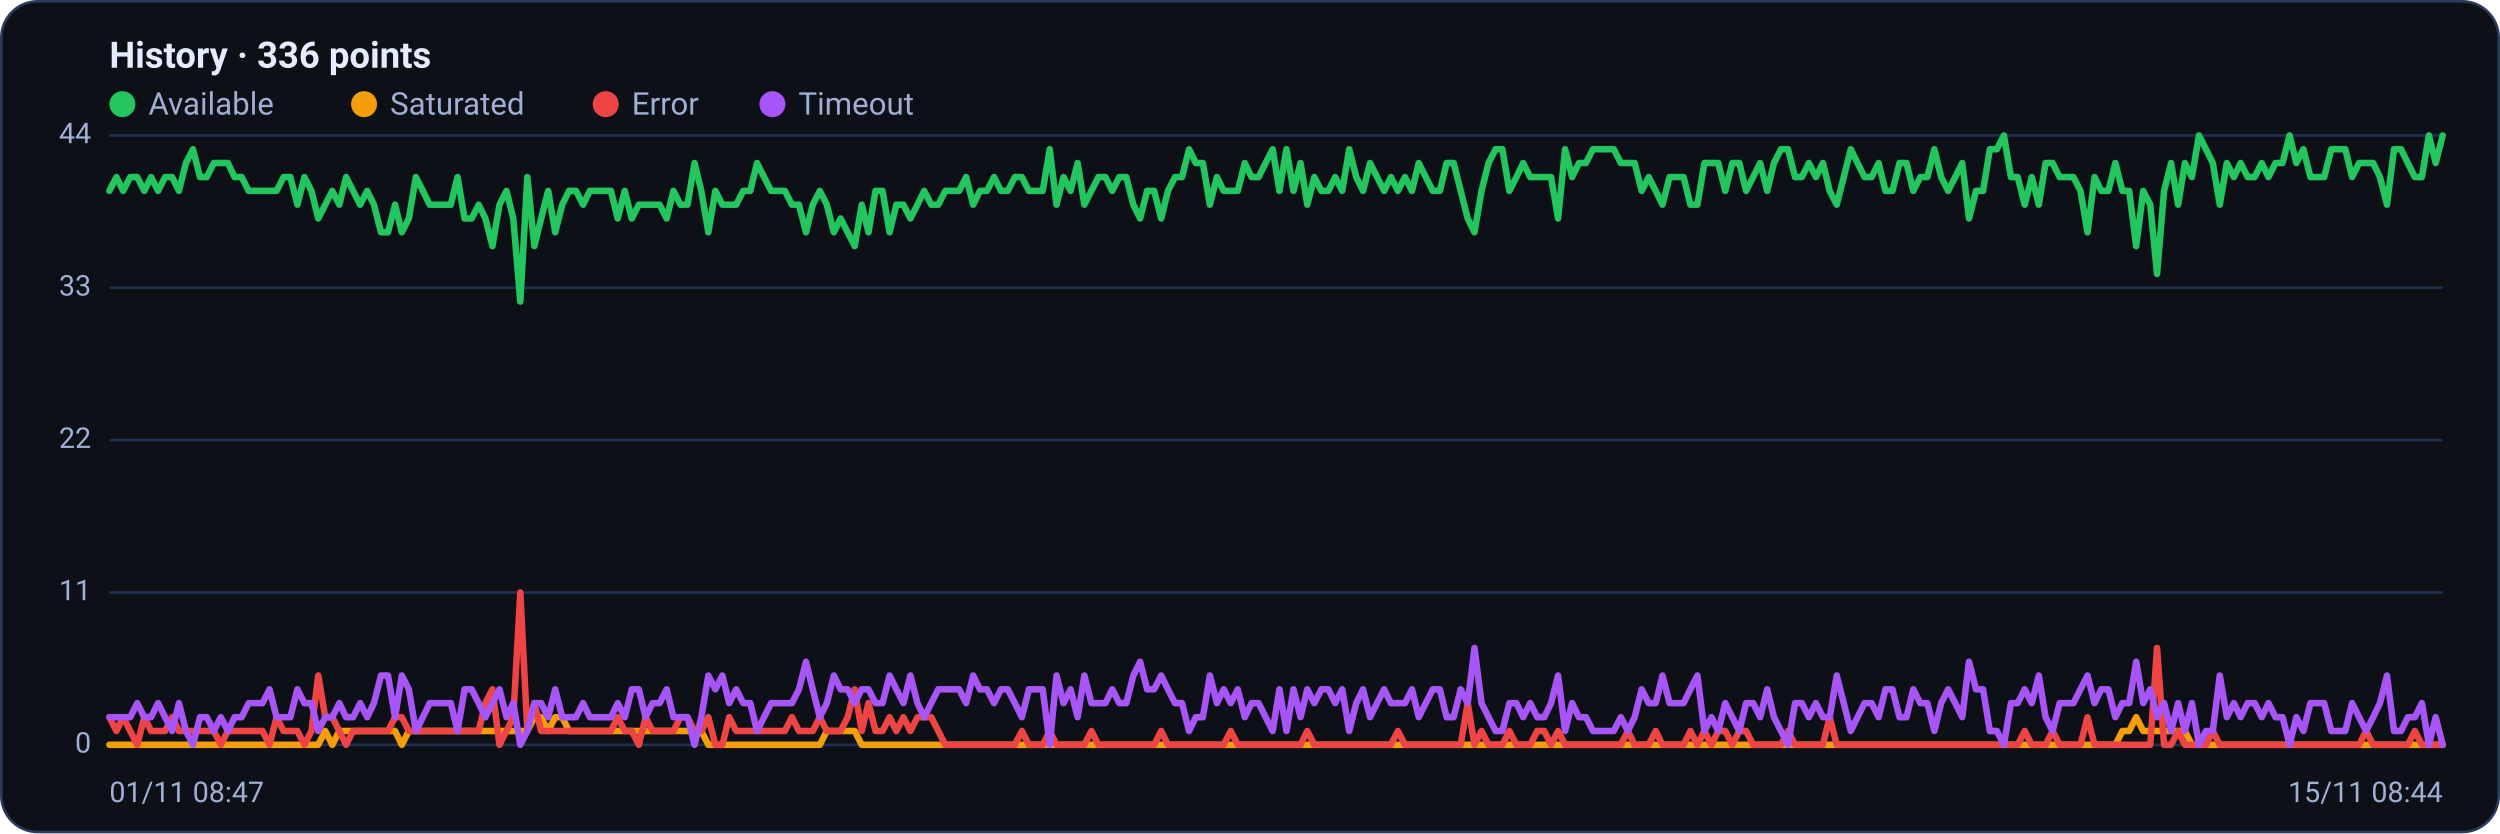
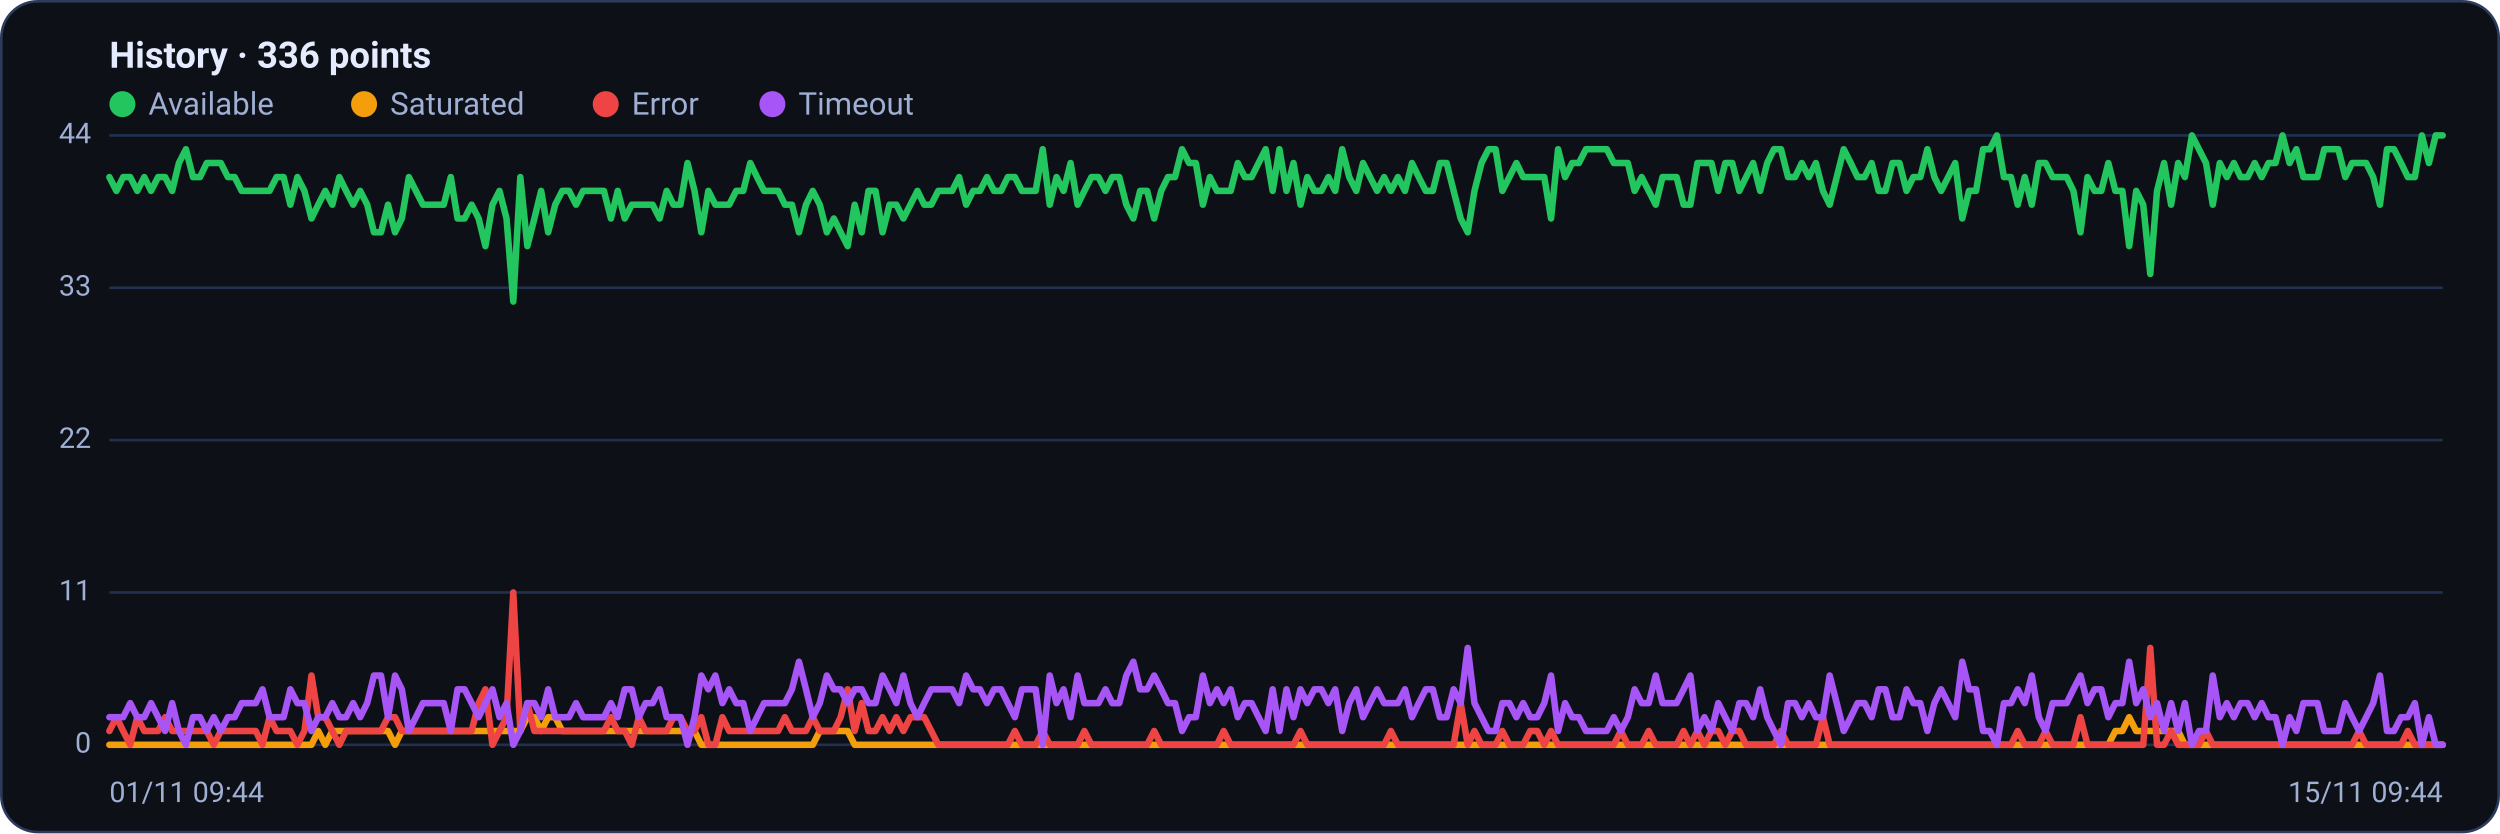
<svg xmlns="http://www.w3.org/2000/svg" viewBox="0 0 960 320" width="960" height="320" font-family="Segoe UI, system-ui, -apple-system, Roboto, Helvetica, Arial, sans-serif" role="img" aria-label="Availability history per region">
  <rect x="0.5" y="0.5" width="959" height="319" rx="14" fill="#0d1117" stroke="#2c3a5e" />
  <text x="42" y="26" font-size="14" font-weight="600" fill="#e6ecff">History · 336 points</text>
  <circle cx="47" cy="40" r="5" fill="#22c55e" />
  <text x="57" y="44" font-size="12" fill="#9fb0d4">Available</text>
  <circle cx="139.8" cy="40" r="5" fill="#f59e0b" />
  <text x="149.8" y="44" font-size="12" fill="#9fb0d4">Saturated</text>
  <circle cx="232.6" cy="40" r="5" fill="#ef4444" />
  <text x="242.6" y="44" font-size="12" fill="#9fb0d4">Error</text>
  <circle cx="296.6" cy="40" r="5" fill="#a855f7" />
  <text x="306.6" y="44" font-size="12" fill="#9fb0d4">Timeout</text>
  <line x1="42" y1="286.0" x2="938" y2="286.0" stroke="#21304f" stroke-width="1" />
  <text x="35" y="289.0" text-anchor="end" font-size="11" fill="#9fb0d4">0</text>
  <line x1="42" y1="227.5" x2="938" y2="227.5" stroke="#21304f" stroke-width="1" />
  <text x="35" y="230.5" text-anchor="end" font-size="11" fill="#9fb0d4">11</text>
  <line x1="42" y1="169.0" x2="938" y2="169.0" stroke="#21304f" stroke-width="1" />
  <text x="35" y="172.0" text-anchor="end" font-size="11" fill="#9fb0d4">22</text>
  <line x1="42" y1="110.5" x2="938" y2="110.5" stroke="#21304f" stroke-width="1" />
  <text x="35" y="113.5" text-anchor="end" font-size="11" fill="#9fb0d4">33</text>
  <line x1="42" y1="52.0" x2="938" y2="52.0" stroke="#21304f" stroke-width="1" />
  <text x="35" y="55.0" text-anchor="end" font-size="11" fill="#9fb0d4">44</text>
-   <polyline fill="none" stroke="#22c55e" stroke-width="2.5" stroke-linejoin="round" stroke-linecap="round" points="42.0,73.3 44.7,68.0 47.3,73.3 50.0,68.0 52.7,68.0 55.4,73.3 58.0,68.0 60.7,73.3 63.4,68.0 66.1,68.0 68.7,73.3 71.4,62.6 74.1,57.3 76.8,68.0 79.4,68.0 82.1,62.6 84.8,62.6 87.5,62.6 90.1,68.0 92.8,68.0 95.5,73.3 98.2,73.3 100.8,73.3 103.5,73.3 106.2,73.3 108.9,68.0 111.5,68.0 114.2,78.6 116.9,68.0 119.6,73.3 122.2,83.9 124.9,78.6 127.6,73.3 130.3,78.6 132.9,68.0 135.6,73.3 138.3,78.6 141.0,73.3 143.6,78.6 146.3,89.2 149.0,89.2 151.7,78.6 154.3,89.2 157.0,83.9 159.7,68.0 162.4,73.3 165.0,78.6 167.7,78.6 170.4,78.6 173.1,78.6 175.7,68.0 178.4,83.9 181.1,83.9 183.8,78.6 186.4,83.9 189.1,94.5 191.8,78.6 194.5,73.3 197.1,83.9 199.8,115.8 202.5,68.0 205.2,94.5 207.8,83.9 210.5,73.3 213.2,89.2 215.9,78.6 218.5,73.3 221.2,73.3 223.9,78.6 226.5,73.3 229.2,73.3 231.9,73.3 234.6,73.3 237.2,83.9 239.9,73.3 242.6,83.9 245.3,78.6 247.9,78.6 250.6,78.6 253.3,78.6 256.0,83.9 258.6,73.3 261.3,78.6 264.0,78.6 266.7,62.6 269.3,73.3 272.0,89.2 274.7,73.3 277.4,78.6 280.0,78.6 282.7,78.6 285.4,73.3 288.1,73.3 290.7,62.6 293.4,68.0 296.1,73.3 298.8,73.3 301.4,73.3 304.1,78.6 306.8,78.6 309.5,89.2 312.1,78.6 314.8,73.3 317.5,78.6 320.2,89.2 322.8,83.9 325.5,89.2 328.2,94.5 330.9,78.6 333.5,89.2 336.2,73.3 338.9,73.3 341.6,89.2 344.2,78.6 346.9,78.6 349.6,83.9 352.3,78.6 354.9,73.3 357.6,78.6 360.3,78.6 363.0,73.3 365.6,73.3 368.3,73.3 371.0,68.0 373.7,78.6 376.3,73.3 379.0,73.3 381.7,68.0 384.4,73.3 387.0,73.3 389.7,68.0 392.4,68.0 395.1,73.3 397.7,73.3 400.4,73.3 403.1,57.3 405.7,78.6 408.4,68.0 411.1,73.3 413.8,62.6 416.4,78.6 419.1,73.3 421.8,68.0 424.5,68.0 427.1,73.3 429.8,68.0 432.5,68.0 435.2,78.6 437.8,83.9 440.5,73.3 443.2,73.3 445.9,83.9 448.5,73.3 451.2,68.0 453.9,68.0 456.6,57.3 459.2,62.6 461.9,62.6 464.6,78.6 467.3,68.0 469.9,73.3 472.6,73.3 475.3,73.3 478.0,62.6 480.6,68.0 483.3,68.0 486.0,62.6 488.7,57.3 491.3,73.3 494.0,57.3 496.7,73.3 499.4,62.6 502.0,78.6 504.7,68.0 507.4,73.3 510.1,73.3 512.7,68.0 515.4,73.3 518.1,57.3 520.8,68.0 523.4,73.3 526.1,62.6 528.8,68.0 531.5,73.3 534.1,68.0 536.8,73.3 539.5,68.0 542.2,73.3 544.8,62.6 547.5,68.0 550.2,73.3 552.9,73.3 555.5,62.6 558.2,62.6 560.9,73.3 563.6,83.9 566.2,89.2 568.9,73.3 571.6,62.6 574.3,57.3 576.9,57.3 579.6,73.3 582.3,68.0 584.9,62.6 587.6,68.0 590.3,68.0 593.0,68.0 595.6,68.0 598.3,83.9 601.0,57.3 603.7,68.0 606.3,62.6 609.0,62.6 611.7,57.3 614.4,57.3 617.0,57.3 619.7,57.3 622.4,62.6 625.1,62.6 627.7,62.6 630.4,73.3 633.1,68.0 635.8,73.3 638.4,78.6 641.1,68.0 643.8,68.0 646.5,68.0 649.1,78.6 651.8,78.6 654.5,62.6 657.2,62.6 659.8,62.6 662.5,73.3 665.2,62.6 667.9,62.6 670.5,73.3 673.2,68.0 675.9,62.6 678.6,73.3 681.2,62.6 683.9,57.3 686.6,57.3 689.3,68.0 691.9,68.0 694.6,62.6 697.3,68.0 700.0,62.6 702.6,73.3 705.3,78.6 708.0,68.0 710.7,57.3 713.3,62.6 716.0,68.0 718.7,68.0 721.4,62.6 724.0,73.3 726.7,73.3 729.4,62.6 732.1,62.6 734.7,73.3 737.4,68.0 740.1,68.0 742.8,57.3 745.4,68.0 748.1,73.3 750.8,68.0 753.5,62.6 756.1,83.9 758.8,73.3 761.5,73.3 764.1,57.3 766.8,57.3 769.5,52.0 772.2,68.0 774.8,68.0 777.5,78.6 780.2,68.0 782.9,78.6 785.5,62.6 788.2,62.6 790.9,68.0 793.6,68.0 796.2,68.0 798.9,73.3 801.6,89.2 804.3,68.0 806.9,73.3 809.6,73.3 812.3,62.6 815.0,73.3 817.6,73.3 820.3,94.5 823.0,73.3 825.7,78.6 828.3,105.2 831.0,73.3 833.7,62.6 836.4,78.6 839.0,62.6 841.7,68.0 844.4,52.0 847.1,57.3 849.7,62.6 852.4,78.6 855.1,62.6 857.8,68.0 860.4,62.6 863.1,68.0 865.8,68.0 868.5,62.6 871.1,68.0 873.8,62.6 876.5,62.6 879.2,52.0 881.8,62.6 884.5,57.3 887.2,68.0 889.9,68.0 892.5,68.0 895.2,57.3 897.9,57.3 900.6,57.3 903.2,68.0 905.9,62.6 908.6,62.6 911.3,62.6 913.9,68.0 916.6,78.6 919.3,57.3 922.0,57.3 924.6,62.6 927.3,68.0 930.0,68.0 932.7,52.0 935.3,62.6 938.0,52.0" />
-   <polyline fill="none" stroke="#f59e0b" stroke-width="2.5" stroke-linejoin="round" stroke-linecap="round" points="42.0,286.0 44.7,286.0 47.3,286.0 50.0,286.0 52.7,286.0 55.4,286.0 58.0,286.0 60.7,286.0 63.4,286.0 66.1,286.0 68.7,286.0 71.4,286.0 74.1,286.0 76.8,286.0 79.4,286.0 82.1,286.0 84.8,286.0 87.5,286.0 90.1,286.0 92.8,286.0 95.5,286.0 98.2,286.0 100.8,286.0 103.5,286.0 106.2,286.0 108.9,286.0 111.5,286.0 114.2,286.0 116.9,286.0 119.6,286.0 122.2,286.0 124.9,280.7 127.6,286.0 130.3,280.7 132.9,280.7 135.6,280.7 138.3,280.7 141.0,280.7 143.6,280.7 146.3,280.7 149.0,280.7 151.7,280.7 154.3,286.0 157.0,280.7 159.7,280.7 162.4,280.7 165.0,280.7 167.7,280.7 170.4,280.7 173.1,280.7 175.7,280.7 178.4,280.7 181.1,280.7 183.8,280.7 186.4,280.7 189.1,280.7 191.8,280.7 194.5,280.7 197.1,280.7 199.8,280.7 202.5,280.7 205.2,275.4 207.8,275.4 210.5,280.7 213.2,275.4 215.9,275.4 218.5,280.7 221.2,280.7 223.9,280.7 226.5,280.7 229.2,280.7 231.9,280.7 234.6,280.7 237.2,280.7 239.9,280.7 242.6,280.7 245.3,280.7 247.9,280.7 250.6,280.7 253.3,280.7 256.0,280.7 258.6,280.7 261.3,280.7 264.0,280.7 266.7,280.7 269.3,280.7 272.0,286.0 274.7,286.0 277.4,286.0 280.0,286.0 282.7,286.0 285.4,286.0 288.1,286.0 290.7,286.0 293.4,286.0 296.1,286.0 298.8,286.0 301.4,286.0 304.1,286.0 306.8,286.0 309.5,286.0 312.1,286.0 314.8,286.0 317.5,280.7 320.2,280.7 322.8,280.7 325.5,280.7 328.2,280.7 330.9,286.0 333.5,286.0 336.2,286.0 338.9,286.0 341.6,286.0 344.2,286.0 346.9,286.0 349.6,286.0 352.3,286.0 354.9,286.0 357.6,286.0 360.3,286.0 363.0,286.0 365.6,286.0 368.3,286.0 371.0,286.0 373.7,286.0 376.3,286.0 379.0,286.0 381.7,286.0 384.4,286.0 387.0,286.0 389.7,286.0 392.4,286.0 395.1,286.0 397.7,286.0 400.4,286.0 403.1,286.0 405.7,286.0 408.4,286.0 411.1,286.0 413.8,286.0 416.4,286.0 419.1,286.0 421.8,286.0 424.5,286.0 427.1,286.0 429.8,286.0 432.5,286.0 435.2,286.0 437.8,286.0 440.5,286.0 443.2,286.0 445.9,286.0 448.5,286.0 451.2,286.0 453.9,286.0 456.6,286.0 459.2,286.0 461.9,286.0 464.6,286.0 467.3,286.0 469.9,286.0 472.6,286.0 475.3,286.0 478.0,286.0 480.6,286.0 483.3,286.0 486.0,286.0 488.7,286.0 491.3,286.0 494.0,286.0 496.7,286.0 499.4,286.0 502.0,286.0 504.7,286.0 507.4,286.0 510.1,286.0 512.7,286.0 515.4,286.0 518.1,286.0 520.8,286.0 523.4,286.0 526.1,286.0 528.8,286.0 531.5,286.0 534.1,286.0 536.8,286.0 539.5,286.0 542.2,286.0 544.8,286.0 547.5,286.0 550.2,286.0 552.9,286.0 555.5,286.0 558.2,286.0 560.9,286.0 563.6,286.0 566.2,286.0 568.9,286.0 571.6,286.0 574.3,286.0 576.9,286.0 579.6,286.0 582.3,286.0 584.9,286.0 587.6,286.0 590.3,286.0 593.0,286.0 595.6,286.0 598.3,286.0 601.0,286.0 603.7,286.0 606.3,286.0 609.0,286.0 611.7,286.0 614.4,286.0 617.0,286.0 619.7,286.0 622.4,286.0 625.1,286.0 627.7,286.0 630.4,286.0 633.1,286.0 635.8,286.0 638.4,286.0 641.1,286.0 643.8,286.0 646.5,286.0 649.1,286.0 651.8,286.0 654.5,286.0 657.2,286.0 659.8,286.0 662.5,286.0 665.2,286.0 667.9,286.0 670.5,286.0 673.2,286.0 675.9,286.0 678.6,286.0 681.2,286.0 683.9,286.0 686.6,286.0 689.3,286.0 691.9,286.0 694.6,286.0 697.3,286.0 700.0,286.0 702.6,286.0 705.3,286.0 708.0,286.0 710.7,286.0 713.3,286.0 716.0,286.0 718.7,286.0 721.4,286.0 724.0,286.0 726.7,286.0 729.4,286.0 732.1,286.0 734.7,286.0 737.4,286.0 740.1,286.0 742.8,286.0 745.4,286.0 748.1,286.0 750.8,286.0 753.5,286.0 756.1,286.0 758.8,286.0 761.5,286.0 764.1,286.0 766.8,286.0 769.5,286.0 772.2,286.0 774.8,286.0 777.5,286.0 780.2,286.0 782.9,286.0 785.5,286.0 788.2,286.0 790.9,286.0 793.6,286.0 796.2,286.0 798.9,286.0 801.6,286.0 804.3,286.0 806.9,286.0 809.6,286.0 812.3,286.0 815.0,280.7 817.6,280.7 820.3,275.4 823.0,280.7 825.7,280.7 828.3,280.7 831.0,280.7 833.7,280.7 836.4,280.7 839.0,280.7 841.7,286.0 844.4,286.0 847.1,286.0 849.7,286.0 852.4,286.0 855.1,286.0 857.8,286.0 860.4,286.0 863.1,286.0 865.8,286.0 868.5,286.0 871.1,286.0 873.8,286.0 876.5,286.0 879.2,286.0 881.8,286.0 884.5,286.0 887.2,286.0 889.9,286.0 892.5,286.0 895.2,286.0 897.9,286.0 900.6,286.0 903.2,286.0 905.9,286.0 908.6,286.0 911.3,286.0 913.9,286.0 916.6,286.0 919.3,286.0 922.0,286.0 924.6,286.0 927.3,286.0 930.0,286.0 932.7,286.0 935.3,286.0 938.0,286.0" />
-   <polyline fill="none" stroke="#ef4444" stroke-width="2.5" stroke-linejoin="round" stroke-linecap="round" points="42.0,275.4 44.7,280.7 47.3,275.4 50.0,280.7 52.7,286.0 55.4,275.4 58.0,280.7 60.7,280.7 63.4,280.7 66.1,275.4 68.7,280.7 71.4,280.7 74.1,280.7 76.8,280.7 79.4,280.7 82.1,280.7 84.8,286.0 87.5,280.7 90.1,280.7 92.8,280.7 95.5,280.7 98.2,280.7 100.8,280.7 103.5,286.0 106.2,275.4 108.9,280.7 111.5,280.7 114.2,280.7 116.9,286.0 119.6,280.7 122.2,259.4 124.9,275.4 127.6,275.4 130.3,280.7 132.9,286.0 135.6,280.7 138.3,280.7 141.0,280.7 143.6,280.7 146.3,280.7 149.0,280.7 151.7,275.4 154.3,275.4 157.0,280.7 159.7,280.7 162.4,280.7 165.0,280.7 167.7,280.7 170.4,280.7 173.1,280.7 175.7,280.7 178.4,280.7 181.1,280.7 183.8,280.7 186.4,270.0 189.1,264.7 191.8,286.0 194.5,280.7 197.1,275.4 199.8,227.5 202.5,280.7 205.2,270.0 207.8,280.7 210.5,280.7 213.2,280.7 215.9,280.7 218.5,280.7 221.2,280.7 223.9,280.7 226.5,280.7 229.2,280.7 231.9,280.7 234.6,280.7 237.2,275.4 239.9,280.7 242.6,280.7 245.3,286.0 247.9,275.4 250.6,280.7 253.3,280.7 256.0,280.7 258.6,280.7 261.3,275.4 264.0,275.4 266.7,280.7 269.3,280.7 272.0,275.4 274.7,286.0 277.4,286.0 280.0,275.4 282.7,280.7 285.4,280.7 288.1,280.7 290.7,280.7 293.4,280.7 296.1,280.7 298.8,280.7 301.4,280.7 304.1,275.4 306.8,280.7 309.5,280.7 312.1,280.7 314.8,275.4 317.5,280.7 320.2,280.7 322.8,280.7 325.5,275.4 328.2,264.7 330.9,280.7 333.5,270.0 336.2,280.7 338.9,280.7 341.6,275.4 344.2,280.7 346.9,275.4 349.6,280.7 352.3,275.4 354.9,275.4 357.6,275.4 360.3,280.7 363.0,286.0 365.6,286.0 368.3,286.0 371.0,286.0 373.7,286.0 376.3,286.0 379.0,286.0 381.7,286.0 384.4,286.0 387.0,286.0 389.7,286.0 392.4,280.7 395.1,286.0 397.7,286.0 400.4,286.0 403.1,280.7 405.7,286.0 408.4,286.0 411.1,286.0 413.8,286.0 416.4,286.0 419.1,280.7 421.8,286.0 424.5,286.0 427.1,286.0 429.8,286.0 432.5,286.0 435.2,286.0 437.8,286.0 440.5,286.0 443.2,286.0 445.9,280.7 448.5,286.0 451.2,286.0 453.9,286.0 456.6,286.0 459.2,286.0 461.9,286.0 464.6,286.0 467.3,286.0 469.9,286.0 472.6,280.7 475.3,286.0 478.0,286.0 480.6,286.0 483.3,286.0 486.0,286.0 488.7,286.0 491.3,286.0 494.0,286.0 496.7,286.0 499.4,286.0 502.0,280.7 504.7,286.0 507.4,286.0 510.1,286.0 512.7,286.0 515.4,286.0 518.1,286.0 520.8,286.0 523.4,286.0 526.1,286.0 528.8,286.0 531.5,286.0 534.1,286.0 536.8,280.7 539.5,286.0 542.2,286.0 544.8,286.0 547.5,286.0 550.2,286.0 552.9,286.0 555.5,286.0 558.2,286.0 560.9,286.0 563.6,270.0 566.2,286.0 568.9,280.7 571.6,286.0 574.3,286.0 576.9,286.0 579.6,280.7 582.3,286.0 584.9,286.0 587.6,286.0 590.3,280.7 593.0,280.7 595.6,286.0 598.3,280.7 601.0,286.0 603.7,286.0 606.3,286.0 609.0,286.0 611.7,286.0 614.4,286.0 617.0,286.0 619.7,286.0 622.4,286.0 625.1,280.7 627.7,286.0 630.4,286.0 633.1,286.0 635.8,280.7 638.4,286.0 641.1,286.0 643.8,286.0 646.5,286.0 649.1,280.7 651.8,286.0 654.5,280.7 657.2,286.0 659.8,280.7 662.5,280.7 665.2,286.0 667.9,280.7 670.5,280.7 673.2,286.0 675.9,286.0 678.6,286.0 681.2,286.0 683.9,286.0 686.6,280.7 689.3,286.0 691.9,286.0 694.6,286.0 697.3,286.0 700.0,286.0 702.6,275.4 705.3,286.0 708.0,286.0 710.7,286.0 713.3,286.0 716.0,286.0 718.7,286.0 721.4,286.0 724.0,286.0 726.7,286.0 729.4,286.0 732.1,286.0 734.7,286.0 737.4,286.0 740.1,286.0 742.8,286.0 745.4,286.0 748.1,286.0 750.8,286.0 753.5,286.0 756.1,286.0 758.8,286.0 761.5,286.0 764.1,286.0 766.8,286.0 769.5,286.0 772.2,286.0 774.8,286.0 777.5,280.7 780.2,286.0 782.9,286.0 785.5,286.0 788.2,280.7 790.9,286.0 793.6,286.0 796.2,286.0 798.9,286.0 801.6,275.4 804.3,286.0 806.9,286.0 809.6,286.0 812.3,286.0 815.0,286.0 817.6,286.0 820.3,286.0 823.0,286.0 825.7,286.0 828.3,248.8 831.0,286.0 833.7,286.0 836.4,280.7 839.0,286.0 841.7,286.0 844.4,286.0 847.1,286.0 849.7,280.7 852.4,286.0 855.1,286.0 857.8,286.0 860.4,286.0 863.1,286.0 865.8,286.0 868.5,286.0 871.1,286.0 873.8,286.0 876.5,286.0 879.2,286.0 881.8,286.0 884.5,286.0 887.2,286.0 889.9,286.0 892.5,286.0 895.2,286.0 897.9,286.0 900.6,286.0 903.2,286.0 905.9,286.0 908.6,280.7 911.3,286.0 913.9,286.0 916.6,286.0 919.3,286.0 922.0,286.0 924.6,286.0 927.3,280.7 930.0,286.0 932.7,286.0 935.3,286.0 938.0,286.0" />
-   <polyline fill="none" stroke="#a855f7" stroke-width="2.5" stroke-linejoin="round" stroke-linecap="round" points="42.0,275.4 44.7,275.4 47.3,275.4 50.0,275.4 52.7,270.0 55.4,275.4 58.0,275.4 60.7,270.0 63.4,275.4 66.1,280.7 68.7,270.0 71.4,280.7 74.1,286.0 76.8,275.4 79.4,275.4 82.1,280.7 84.8,275.4 87.5,280.7 90.1,275.4 92.8,275.4 95.5,270.0 98.2,270.0 100.8,270.0 103.5,264.7 106.2,275.4 108.9,275.4 111.5,275.4 114.2,264.7 116.9,270.0 119.6,270.0 122.2,280.7 124.9,275.4 127.6,275.4 130.3,270.0 132.9,275.4 135.6,275.4 138.3,270.0 141.0,275.4 143.6,270.0 146.3,259.4 149.0,259.4 151.7,275.4 154.3,259.4 157.0,264.7 159.7,280.7 162.4,275.4 165.0,270.0 167.7,270.0 170.4,270.0 173.1,270.0 175.7,280.7 178.4,264.7 181.1,264.7 183.8,270.0 186.4,275.4 189.1,270.0 191.8,264.7 194.5,275.4 197.1,270.0 199.8,286.0 202.5,280.7 205.2,270.0 207.8,270.0 210.5,275.4 213.2,264.7 215.9,275.4 218.5,275.4 221.2,275.4 223.9,270.0 226.5,275.4 229.2,275.4 231.9,275.4 234.6,275.4 237.2,270.0 239.9,275.4 242.6,264.7 245.3,264.7 247.9,275.4 250.6,270.0 253.3,270.0 256.0,264.7 258.6,275.4 261.3,275.4 264.0,275.4 266.7,286.0 269.3,275.4 272.0,259.4 274.7,264.7 277.4,259.4 280.0,270.0 282.7,264.7 285.4,270.0 288.1,270.0 290.7,280.7 293.4,275.4 296.1,270.0 298.8,270.0 301.4,270.0 304.1,270.0 306.8,264.7 309.5,254.1 312.1,264.7 314.8,275.4 317.5,270.0 320.2,259.4 322.8,264.7 325.5,264.7 328.2,270.0 330.9,264.7 333.5,264.7 336.2,270.0 338.9,270.0 341.6,259.4 344.2,264.7 346.9,270.0 349.6,259.4 352.3,270.0 354.9,275.4 357.6,270.0 360.3,264.7 363.0,264.7 365.6,264.7 368.3,264.7 371.0,270.0 373.7,259.4 376.3,264.7 379.0,264.7 381.7,270.0 384.4,264.7 387.0,264.7 389.7,270.0 392.4,275.4 395.1,264.7 397.7,264.7 400.4,264.7 403.1,286.0 405.7,259.4 408.4,270.0 411.1,264.7 413.8,275.4 416.4,259.4 419.1,270.0 421.8,270.0 424.5,270.0 427.1,264.7 429.8,270.0 432.5,270.0 435.2,259.4 437.8,254.1 440.5,264.7 443.2,264.7 445.9,259.4 448.5,264.7 451.2,270.0 453.9,270.0 456.6,280.7 459.2,275.4 461.9,275.4 464.6,259.4 467.3,270.0 469.9,264.7 472.6,270.0 475.3,264.7 478.0,275.4 480.6,270.0 483.3,270.0 486.0,275.4 488.7,280.7 491.3,264.7 494.0,280.7 496.7,264.7 499.4,275.4 502.0,264.7 504.7,270.0 507.4,264.7 510.1,264.7 512.7,270.0 515.4,264.7 518.1,280.7 520.8,270.0 523.4,264.7 526.1,275.4 528.8,270.0 531.5,264.7 534.1,270.0 536.8,270.0 539.5,270.0 542.2,264.7 544.8,275.4 547.5,270.0 550.2,264.7 552.9,264.7 555.5,275.4 558.2,275.4 560.9,264.7 563.6,270.0 566.2,248.8 568.9,270.0 571.6,275.4 574.3,280.7 576.9,280.7 579.6,270.0 582.3,270.0 584.9,275.4 587.6,270.0 590.3,275.4 593.0,275.4 595.6,270.0 598.3,259.4 601.0,280.7 603.7,270.0 606.3,275.4 609.0,275.4 611.7,280.7 614.4,280.7 617.0,280.7 619.7,280.7 622.4,275.4 625.1,280.7 627.7,275.4 630.4,264.7 633.1,270.0 635.8,270.0 638.4,259.4 641.1,270.0 643.8,270.0 646.5,270.0 649.1,264.7 651.8,259.4 654.5,280.7 657.2,275.4 659.8,280.7 662.5,270.0 665.2,275.4 667.9,280.7 670.5,270.0 673.2,270.0 675.9,275.4 678.6,264.7 681.2,275.4 683.9,280.7 686.6,286.0 689.3,270.0 691.9,270.0 694.6,275.4 697.3,270.0 700.0,275.4 702.6,275.4 705.3,259.4 708.0,270.0 710.7,280.7 713.3,275.4 716.0,270.0 718.7,270.0 721.4,275.4 724.0,264.7 726.7,264.7 729.4,275.4 732.1,275.4 734.7,264.7 737.4,270.0 740.1,270.0 742.8,280.7 745.4,270.0 748.1,264.7 750.8,270.0 753.5,275.4 756.1,254.1 758.8,264.7 761.5,264.7 764.1,280.7 766.8,280.7 769.5,286.0 772.2,270.0 774.8,270.0 777.5,264.7 780.2,270.0 782.9,259.4 785.5,275.4 788.2,280.7 790.9,270.0 793.6,270.0 796.2,270.0 798.9,264.7 801.6,259.4 804.3,270.0 806.9,264.7 809.6,264.7 812.3,275.4 815.0,270.0 817.6,270.0 820.3,254.1 823.0,270.0 825.7,264.7 828.3,275.4 831.0,270.0 833.7,280.7 836.4,270.0 839.0,280.7 841.7,270.0 844.4,286.0 847.1,280.7 849.7,280.7 852.4,259.4 855.1,275.4 857.8,270.0 860.4,275.4 863.1,270.0 865.8,270.0 868.5,275.4 871.1,270.0 873.8,275.4 876.5,275.4 879.2,286.0 881.8,275.4 884.5,280.7 887.2,270.0 889.9,270.0 892.5,270.0 895.2,280.7 897.9,280.7 900.6,280.7 903.2,270.0 905.9,275.4 908.6,280.7 911.3,275.4 913.9,270.0 916.6,259.4 919.3,280.7 922.0,280.7 924.6,275.4 927.3,275.4 930.0,270.0 932.7,286.0 935.3,275.4 938.0,286.0" />
-   <text x="42" y="308" font-size="11" fill="#9fb0d4">01/11 08:47</text>
-   <text x="938" y="308" text-anchor="end" font-size="11" fill="#9fb0d4">15/11 08:44</text>
+   <polyline fill="none" stroke="#22c55e" stroke-width="2.5" stroke-linejoin="round" stroke-linecap="round" points="42.0,68.0 44.7,73.3 47.3,68.0 50.0,68.0 52.7,73.3 55.4,68.0 58.0,73.3 60.7,68.0 63.4,68.0 66.1,73.3 68.7,62.6 71.4,57.3 74.1,68.0 76.8,68.0 79.4,62.6 82.1,62.6 84.8,62.6 87.5,68.0 90.1,68.0 92.8,73.3 95.5,73.3 98.2,73.3 100.8,73.3 103.5,73.3 106.2,68.0 108.9,68.0 111.5,78.6 114.2,68.0 116.9,73.3 119.6,83.9 122.2,78.6 124.9,73.3 127.6,78.6 130.3,68.0 132.9,73.3 135.6,78.6 138.3,73.3 141.0,78.6 143.6,89.2 146.3,89.2 149.0,78.6 151.7,89.2 154.3,83.9 157.0,68.0 159.7,73.3 162.4,78.6 165.0,78.6 167.7,78.6 170.4,78.6 173.1,68.0 175.7,83.9 178.4,83.9 181.1,78.6 183.8,83.9 186.4,94.5 189.1,78.6 191.8,73.3 194.5,83.9 197.1,115.8 199.8,68.0 202.5,94.5 205.2,83.9 207.8,73.3 210.5,89.2 213.2,78.6 215.9,73.3 218.5,73.3 221.2,78.6 223.9,73.3 226.5,73.3 229.2,73.3 231.9,73.3 234.6,83.9 237.2,73.3 239.9,83.9 242.6,78.6 245.3,78.6 247.9,78.6 250.6,78.6 253.3,83.9 256.0,73.3 258.6,78.6 261.3,78.6 264.0,62.6 266.7,73.3 269.3,89.2 272.0,73.3 274.7,78.6 277.4,78.6 280.0,78.6 282.7,73.3 285.4,73.3 288.1,62.6 290.7,68.0 293.4,73.3 296.1,73.3 298.8,73.3 301.4,78.6 304.1,78.6 306.8,89.2 309.5,78.6 312.1,73.3 314.8,78.6 317.5,89.2 320.2,83.9 322.8,89.2 325.5,94.5 328.2,78.6 330.9,89.2 333.5,73.3 336.2,73.3 338.9,89.2 341.6,78.6 344.2,78.6 346.9,83.9 349.6,78.6 352.3,73.3 354.9,78.6 357.6,78.6 360.3,73.3 363.0,73.3 365.6,73.3 368.3,68.0 371.0,78.6 373.7,73.3 376.3,73.3 379.0,68.0 381.7,73.3 384.4,73.3 387.0,68.0 389.7,68.0 392.4,73.3 395.1,73.3 397.7,73.3 400.4,57.3 403.1,78.6 405.7,68.0 408.4,73.3 411.1,62.6 413.8,78.6 416.4,73.3 419.1,68.0 421.8,68.0 424.5,73.3 427.1,68.0 429.8,68.0 432.5,78.6 435.2,83.9 437.8,73.3 440.5,73.3 443.2,83.9 445.9,73.3 448.5,68.0 451.2,68.0 453.9,57.3 456.6,62.6 459.2,62.6 461.9,78.6 464.6,68.0 467.3,73.3 469.9,73.3 472.6,73.3 475.3,62.6 478.0,68.0 480.6,68.0 483.3,62.6 486.0,57.3 488.7,73.3 491.3,57.3 494.0,73.3 496.7,62.6 499.4,78.6 502.0,68.0 504.7,73.3 507.4,73.3 510.1,68.0 512.7,73.3 515.4,57.3 518.1,68.0 520.8,73.3 523.4,62.6 526.1,68.0 528.8,73.3 531.5,68.0 534.1,73.3 536.8,68.0 539.5,73.3 542.2,62.6 544.8,68.0 547.5,73.3 550.2,73.3 552.9,62.6 555.5,62.6 558.2,73.3 560.9,83.9 563.6,89.2 566.2,73.3 568.9,62.6 571.6,57.3 574.3,57.3 576.9,73.3 579.6,68.0 582.3,62.6 584.9,68.0 587.6,68.0 590.3,68.0 593.0,68.0 595.6,83.9 598.3,57.3 601.0,68.0 603.7,62.6 606.3,62.6 609.0,57.3 611.7,57.3 614.4,57.3 617.0,57.3 619.7,62.6 622.4,62.6 625.1,62.6 627.7,73.3 630.4,68.0 633.1,73.3 635.8,78.6 638.4,68.0 641.1,68.0 643.8,68.0 646.5,78.6 649.1,78.6 651.8,62.6 654.5,62.6 657.2,62.6 659.8,73.3 662.5,62.6 665.2,62.6 667.9,73.3 670.5,68.0 673.2,62.6 675.9,73.3 678.6,62.6 681.2,57.3 683.9,57.3 686.6,68.0 689.3,68.0 691.9,62.6 694.6,68.0 697.3,62.6 700.0,73.3 702.6,78.6 705.3,68.0 708.0,57.3 710.7,62.6 713.3,68.0 716.0,68.0 718.7,62.6 721.4,73.3 724.0,73.3 726.7,62.6 729.4,62.6 732.1,73.3 734.7,68.0 737.4,68.0 740.1,57.3 742.8,68.0 745.4,73.3 748.1,68.0 750.8,62.6 753.5,83.9 756.1,73.3 758.8,73.3 761.5,57.3 764.1,57.3 766.8,52.0 769.5,68.0 772.2,68.0 774.8,78.6 777.5,68.0 780.2,78.6 782.9,62.6 785.5,62.6 788.2,68.0 790.9,68.0 793.6,68.0 796.2,73.3 798.9,89.2 801.6,68.0 804.3,73.3 806.9,73.3 809.6,62.6 812.3,73.3 815.0,73.3 817.6,94.5 820.3,73.3 823.0,78.6 825.7,105.2 828.3,73.3 831.0,62.6 833.7,78.6 836.4,62.6 839.0,68.0 841.7,52.0 844.4,57.3 847.1,62.6 849.7,78.6 852.4,62.6 855.1,68.0 857.8,62.6 860.4,68.0 863.1,68.0 865.8,62.6 868.5,68.0 871.1,62.6 873.8,62.6 876.5,52.0 879.2,62.6 881.8,57.3 884.5,68.0 887.2,68.0 889.9,68.0 892.5,57.3 895.2,57.3 897.9,57.3 900.6,68.0 903.2,62.6 905.9,62.6 908.6,62.6 911.3,68.0 913.9,78.6 916.6,57.3 919.3,57.3 922.0,62.6 924.6,68.0 927.3,68.0 930.0,52.0 932.7,62.6 935.3,52.0 938.0,52.0" />
+   <polyline fill="none" stroke="#f59e0b" stroke-width="2.5" stroke-linejoin="round" stroke-linecap="round" points="42.0,286.0 44.7,286.0 47.3,286.0 50.0,286.0 52.7,286.0 55.4,286.0 58.0,286.0 60.7,286.0 63.4,286.0 66.1,286.0 68.7,286.0 71.4,286.0 74.1,286.0 76.8,286.0 79.4,286.0 82.1,286.0 84.8,286.0 87.5,286.0 90.1,286.0 92.8,286.0 95.5,286.0 98.2,286.0 100.8,286.0 103.5,286.0 106.2,286.0 108.9,286.0 111.5,286.0 114.2,286.0 116.9,286.0 119.6,286.0 122.2,280.7 124.9,286.0 127.6,280.7 130.3,280.7 132.9,280.7 135.6,280.7 138.3,280.7 141.0,280.7 143.6,280.7 146.3,280.7 149.0,280.7 151.7,286.0 154.3,280.7 157.0,280.7 159.7,280.7 162.4,280.7 165.0,280.7 167.7,280.7 170.4,280.7 173.1,280.7 175.7,280.7 178.4,280.7 181.1,280.7 183.8,280.7 186.4,280.7 189.1,280.7 191.8,280.7 194.5,280.7 197.1,280.7 199.8,280.7 202.5,275.4 205.2,275.4 207.8,280.7 210.5,275.4 213.2,275.4 215.9,280.7 218.5,280.7 221.2,280.7 223.9,280.7 226.5,280.7 229.2,280.7 231.9,280.7 234.6,280.7 237.2,280.7 239.9,280.7 242.6,280.7 245.3,280.7 247.9,280.7 250.6,280.7 253.3,280.7 256.0,280.7 258.6,280.7 261.3,280.7 264.0,280.7 266.7,280.7 269.3,286.0 272.0,286.0 274.7,286.0 277.4,286.0 280.0,286.0 282.7,286.0 285.4,286.0 288.1,286.0 290.7,286.0 293.4,286.0 296.1,286.0 298.8,286.0 301.4,286.0 304.1,286.0 306.8,286.0 309.5,286.0 312.1,286.0 314.8,280.7 317.5,280.7 320.2,280.7 322.8,280.7 325.5,280.7 328.2,286.0 330.9,286.0 333.5,286.0 336.2,286.0 338.9,286.0 341.6,286.0 344.2,286.0 346.9,286.0 349.6,286.0 352.3,286.0 354.9,286.0 357.6,286.0 360.3,286.0 363.0,286.0 365.6,286.0 368.3,286.0 371.0,286.0 373.7,286.0 376.3,286.0 379.0,286.0 381.7,286.0 384.4,286.0 387.0,286.0 389.7,286.0 392.4,286.0 395.1,286.0 397.7,286.0 400.4,286.0 403.1,286.0 405.7,286.0 408.4,286.0 411.1,286.0 413.8,286.0 416.4,286.0 419.1,286.0 421.8,286.0 424.5,286.0 427.1,286.0 429.8,286.0 432.5,286.0 435.2,286.0 437.8,286.0 440.5,286.0 443.2,286.0 445.9,286.0 448.5,286.0 451.2,286.0 453.9,286.0 456.6,286.0 459.2,286.0 461.9,286.0 464.6,286.0 467.3,286.0 469.9,286.0 472.6,286.0 475.3,286.0 478.0,286.0 480.6,286.0 483.3,286.0 486.0,286.0 488.7,286.0 491.3,286.0 494.0,286.0 496.7,286.0 499.4,286.0 502.0,286.0 504.7,286.0 507.4,286.0 510.1,286.0 512.7,286.0 515.4,286.0 518.1,286.0 520.8,286.0 523.4,286.0 526.1,286.0 528.8,286.0 531.5,286.0 534.1,286.0 536.8,286.0 539.5,286.0 542.2,286.0 544.8,286.0 547.5,286.0 550.2,286.0 552.9,286.0 555.5,286.0 558.2,286.0 560.9,286.0 563.6,286.0 566.2,286.0 568.9,286.0 571.6,286.0 574.3,286.0 576.9,286.0 579.6,286.0 582.3,286.0 584.9,286.0 587.6,286.0 590.3,286.0 593.0,286.0 595.6,286.0 598.3,286.0 601.0,286.0 603.7,286.0 606.3,286.0 609.0,286.0 611.7,286.0 614.4,286.0 617.0,286.0 619.7,286.0 622.4,286.0 625.1,286.0 627.7,286.0 630.4,286.0 633.1,286.0 635.8,286.0 638.4,286.0 641.1,286.0 643.8,286.0 646.5,286.0 649.1,286.0 651.8,286.0 654.5,286.0 657.2,286.0 659.8,286.0 662.5,286.0 665.2,286.0 667.9,286.0 670.5,286.0 673.2,286.0 675.9,286.0 678.6,286.0 681.2,286.0 683.9,286.0 686.6,286.0 689.3,286.0 691.9,286.0 694.6,286.0 697.3,286.0 700.0,286.0 702.6,286.0 705.3,286.0 708.0,286.0 710.7,286.0 713.3,286.0 716.0,286.0 718.7,286.0 721.4,286.0 724.0,286.0 726.7,286.0 729.4,286.0 732.1,286.0 734.7,286.0 737.4,286.0 740.1,286.0 742.8,286.0 745.4,286.0 748.1,286.0 750.8,286.0 753.5,286.0 756.1,286.0 758.8,286.0 761.5,286.0 764.1,286.0 766.8,286.0 769.5,286.0 772.2,286.0 774.8,286.0 777.5,286.0 780.2,286.0 782.9,286.0 785.5,286.0 788.2,286.0 790.9,286.0 793.6,286.0 796.2,286.0 798.9,286.0 801.6,286.0 804.3,286.0 806.9,286.0 809.6,286.0 812.3,280.7 815.0,280.7 817.6,275.4 820.3,280.7 823.0,280.7 825.7,280.7 828.3,280.7 831.0,280.7 833.7,280.7 836.4,280.7 839.0,286.0 841.7,286.0 844.4,286.0 847.1,286.0 849.7,286.0 852.4,286.0 855.1,286.0 857.8,286.0 860.4,286.0 863.1,286.0 865.8,286.0 868.5,286.0 871.1,286.0 873.8,286.0 876.5,286.0 879.2,286.0 881.8,286.0 884.5,286.0 887.2,286.0 889.9,286.0 892.5,286.0 895.2,286.0 897.9,286.0 900.6,286.0 903.2,286.0 905.9,286.0 908.6,286.0 911.3,286.0 913.9,286.0 916.6,286.0 919.3,286.0 922.0,286.0 924.6,286.0 927.3,286.0 930.0,286.0 932.7,286.0 935.3,286.0 938.0,286.0" />
+   <polyline fill="none" stroke="#ef4444" stroke-width="2.5" stroke-linejoin="round" stroke-linecap="round" points="42.0,280.7 44.7,275.4 47.3,280.7 50.0,286.0 52.7,275.4 55.4,280.7 58.0,280.7 60.7,280.7 63.4,275.4 66.1,280.7 68.7,280.7 71.4,280.7 74.1,280.7 76.8,280.7 79.4,280.7 82.1,286.0 84.8,280.7 87.5,280.7 90.1,280.7 92.8,280.7 95.5,280.7 98.2,280.7 100.8,286.0 103.5,275.4 106.2,280.7 108.9,280.7 111.5,280.7 114.2,286.0 116.9,280.7 119.6,259.4 122.2,275.4 124.9,275.4 127.6,280.7 130.3,286.0 132.9,280.7 135.6,280.7 138.3,280.7 141.0,280.7 143.6,280.7 146.3,280.7 149.0,275.4 151.7,275.4 154.3,280.7 157.0,280.7 159.7,280.7 162.4,280.7 165.0,280.7 167.7,280.7 170.4,280.7 173.1,280.7 175.7,280.7 178.4,280.7 181.1,280.7 183.8,270.0 186.4,264.7 189.1,286.0 191.8,280.7 194.5,275.4 197.1,227.5 199.8,280.7 202.5,270.0 205.2,280.7 207.8,280.7 210.5,280.7 213.2,280.7 215.9,280.7 218.5,280.7 221.2,280.7 223.9,280.7 226.5,280.7 229.2,280.7 231.9,280.7 234.6,275.4 237.2,280.7 239.9,280.7 242.6,286.0 245.3,275.4 247.9,280.7 250.6,280.7 253.3,280.7 256.0,280.7 258.6,275.4 261.3,275.4 264.0,280.7 266.7,280.7 269.3,275.4 272.0,286.0 274.7,286.0 277.4,275.4 280.0,280.7 282.7,280.7 285.4,280.7 288.1,280.7 290.7,280.7 293.4,280.7 296.1,280.7 298.8,280.7 301.4,275.4 304.1,280.7 306.8,280.7 309.5,280.7 312.1,275.4 314.8,280.7 317.5,280.7 320.2,280.7 322.8,275.4 325.5,264.7 328.2,280.7 330.9,270.0 333.5,280.7 336.2,280.7 338.9,275.4 341.6,280.7 344.2,275.4 346.9,280.7 349.6,275.4 352.3,275.4 354.9,275.4 357.6,280.7 360.3,286.0 363.0,286.0 365.6,286.0 368.3,286.0 371.0,286.0 373.7,286.0 376.3,286.0 379.0,286.0 381.7,286.0 384.4,286.0 387.0,286.0 389.7,280.7 392.4,286.0 395.1,286.0 397.7,286.0 400.4,280.7 403.1,286.0 405.7,286.0 408.4,286.0 411.1,286.0 413.8,286.0 416.4,280.7 419.1,286.0 421.8,286.0 424.5,286.0 427.1,286.0 429.8,286.0 432.5,286.0 435.2,286.0 437.8,286.0 440.5,286.0 443.2,280.7 445.9,286.0 448.5,286.0 451.2,286.0 453.9,286.0 456.6,286.0 459.2,286.0 461.9,286.0 464.6,286.0 467.3,286.0 469.9,280.7 472.6,286.0 475.3,286.0 478.0,286.0 480.6,286.0 483.3,286.0 486.0,286.0 488.7,286.0 491.3,286.0 494.0,286.0 496.7,286.0 499.4,280.7 502.0,286.0 504.7,286.0 507.4,286.0 510.1,286.0 512.7,286.0 515.4,286.0 518.1,286.0 520.8,286.0 523.4,286.0 526.1,286.0 528.8,286.0 531.5,286.0 534.1,280.7 536.8,286.0 539.5,286.0 542.2,286.0 544.8,286.0 547.5,286.0 550.2,286.0 552.9,286.0 555.5,286.0 558.2,286.0 560.9,270.0 563.6,286.0 566.2,280.7 568.9,286.0 571.6,286.0 574.3,286.0 576.9,280.7 579.6,286.0 582.3,286.0 584.9,286.0 587.6,280.7 590.3,280.7 593.0,286.0 595.6,280.7 598.3,286.0 601.0,286.0 603.7,286.0 606.3,286.0 609.0,286.0 611.7,286.0 614.4,286.0 617.0,286.0 619.7,286.0 622.4,280.7 625.1,286.0 627.7,286.0 630.4,286.0 633.1,280.7 635.8,286.0 638.4,286.0 641.1,286.0 643.8,286.0 646.5,280.7 649.1,286.0 651.8,280.7 654.5,286.0 657.2,280.7 659.8,280.7 662.5,286.0 665.2,280.7 667.9,280.7 670.5,286.0 673.2,286.0 675.9,286.0 678.6,286.0 681.2,286.0 683.9,280.7 686.6,286.0 689.3,286.0 691.9,286.0 694.6,286.0 697.3,286.0 700.0,275.4 702.6,286.0 705.3,286.0 708.0,286.0 710.7,286.0 713.3,286.0 716.0,286.0 718.7,286.0 721.4,286.0 724.0,286.0 726.7,286.0 729.4,286.0 732.1,286.0 734.7,286.0 737.4,286.0 740.1,286.0 742.8,286.0 745.4,286.0 748.1,286.0 750.8,286.0 753.5,286.0 756.1,286.0 758.8,286.0 761.5,286.0 764.1,286.0 766.8,286.0 769.5,286.0 772.2,286.0 774.8,280.7 777.5,286.0 780.2,286.0 782.9,286.0 785.5,280.7 788.2,286.0 790.9,286.0 793.6,286.0 796.2,286.0 798.9,275.4 801.6,286.0 804.3,286.0 806.9,286.0 809.6,286.0 812.3,286.0 815.0,286.0 817.6,286.0 820.3,286.0 823.0,286.0 825.7,248.8 828.3,286.0 831.0,286.0 833.7,280.7 836.4,286.0 839.0,286.0 841.7,286.0 844.4,286.0 847.1,280.7 849.7,286.0 852.4,286.0 855.1,286.0 857.8,286.0 860.4,286.0 863.1,286.0 865.8,286.0 868.5,286.0 871.1,286.0 873.8,286.0 876.5,286.0 879.2,286.0 881.8,286.0 884.5,286.0 887.2,286.0 889.9,286.0 892.5,286.0 895.2,286.0 897.9,286.0 900.6,286.0 903.2,286.0 905.9,280.7 908.6,286.0 911.3,286.0 913.9,286.0 916.6,286.0 919.3,286.0 922.0,286.0 924.6,280.7 927.3,286.0 930.0,286.0 932.7,286.0 935.3,286.0 938.0,286.0" />
+   <polyline fill="none" stroke="#a855f7" stroke-width="2.5" stroke-linejoin="round" stroke-linecap="round" points="42.0,275.4 44.7,275.4 47.3,275.4 50.0,270.0 52.7,275.4 55.4,275.4 58.0,270.0 60.7,275.4 63.4,280.7 66.1,270.0 68.7,280.7 71.4,286.0 74.1,275.4 76.8,275.4 79.4,280.7 82.1,275.4 84.8,280.7 87.5,275.4 90.1,275.4 92.8,270.0 95.5,270.0 98.2,270.0 100.8,264.7 103.5,275.4 106.2,275.4 108.9,275.4 111.5,264.7 114.2,270.0 116.9,270.0 119.6,280.7 122.2,275.4 124.9,275.4 127.6,270.0 130.3,275.4 132.9,275.4 135.6,270.0 138.3,275.4 141.0,270.0 143.6,259.4 146.3,259.4 149.0,275.4 151.7,259.4 154.3,264.7 157.0,280.7 159.7,275.4 162.4,270.0 165.0,270.0 167.7,270.0 170.4,270.0 173.1,280.7 175.7,264.7 178.4,264.7 181.1,270.0 183.8,275.4 186.4,270.0 189.1,264.7 191.8,275.4 194.5,270.0 197.1,286.0 199.8,280.7 202.5,270.0 205.2,270.0 207.8,275.4 210.5,264.7 213.2,275.4 215.9,275.4 218.5,275.4 221.2,270.0 223.9,275.4 226.5,275.4 229.2,275.4 231.9,275.4 234.6,270.0 237.2,275.4 239.9,264.7 242.6,264.7 245.3,275.4 247.9,270.0 250.6,270.0 253.3,264.7 256.0,275.4 258.6,275.4 261.3,275.4 264.0,286.0 266.7,275.4 269.3,259.4 272.0,264.7 274.7,259.4 277.4,270.0 280.0,264.7 282.7,270.0 285.4,270.0 288.1,280.7 290.7,275.4 293.4,270.0 296.1,270.0 298.8,270.0 301.4,270.0 304.1,264.7 306.8,254.1 309.5,264.7 312.1,275.4 314.8,270.0 317.5,259.4 320.2,264.7 322.8,264.7 325.5,270.0 328.2,264.7 330.9,264.7 333.5,270.0 336.2,270.0 338.9,259.4 341.6,264.7 344.2,270.0 346.9,259.4 349.6,270.0 352.3,275.4 354.9,270.0 357.6,264.7 360.3,264.7 363.0,264.7 365.6,264.7 368.3,270.0 371.0,259.4 373.7,264.7 376.3,264.7 379.0,270.0 381.7,264.7 384.4,264.7 387.0,270.0 389.7,275.4 392.4,264.7 395.1,264.7 397.7,264.7 400.4,286.0 403.1,259.4 405.7,270.0 408.4,264.7 411.1,275.4 413.8,259.4 416.4,270.0 419.1,270.0 421.8,270.0 424.5,264.7 427.1,270.0 429.8,270.0 432.5,259.4 435.2,254.1 437.8,264.7 440.5,264.7 443.2,259.4 445.9,264.7 448.5,270.0 451.2,270.0 453.9,280.7 456.6,275.4 459.2,275.4 461.9,259.4 464.6,270.0 467.3,264.7 469.9,270.0 472.6,264.7 475.3,275.4 478.0,270.0 480.6,270.0 483.3,275.4 486.0,280.7 488.7,264.7 491.3,280.7 494.0,264.7 496.7,275.4 499.4,264.7 502.0,270.0 504.7,264.7 507.4,264.7 510.1,270.0 512.7,264.7 515.4,280.7 518.1,270.0 520.8,264.7 523.4,275.4 526.1,270.0 528.8,264.7 531.5,270.0 534.1,270.0 536.8,270.0 539.5,264.7 542.2,275.4 544.8,270.0 547.5,264.7 550.2,264.7 552.9,275.4 555.5,275.4 558.2,264.7 560.9,270.0 563.6,248.8 566.2,270.0 568.9,275.4 571.6,280.7 574.3,280.7 576.9,270.0 579.6,270.0 582.3,275.4 584.9,270.0 587.6,275.4 590.3,275.4 593.0,270.0 595.6,259.4 598.3,280.7 601.0,270.0 603.7,275.4 606.3,275.4 609.0,280.7 611.7,280.7 614.4,280.7 617.0,280.7 619.7,275.4 622.4,280.7 625.1,275.4 627.7,264.7 630.4,270.0 633.1,270.0 635.8,259.4 638.4,270.0 641.1,270.0 643.8,270.0 646.5,264.7 649.1,259.4 651.8,280.7 654.5,275.4 657.2,280.7 659.8,270.0 662.5,275.4 665.2,280.7 667.9,270.0 670.5,270.0 673.2,275.4 675.9,264.7 678.6,275.4 681.2,280.7 683.9,286.0 686.6,270.0 689.3,270.0 691.9,275.4 694.6,270.0 697.3,275.4 700.0,275.4 702.6,259.4 705.3,270.0 708.0,280.7 710.7,275.4 713.3,270.0 716.0,270.0 718.7,275.4 721.4,264.7 724.0,264.7 726.7,275.4 729.4,275.4 732.1,264.7 734.7,270.0 737.4,270.0 740.1,280.7 742.8,270.0 745.4,264.7 748.1,270.0 750.8,275.4 753.5,254.1 756.1,264.7 758.8,264.7 761.5,280.7 764.1,280.7 766.8,286.0 769.5,270.0 772.2,270.0 774.8,264.7 777.5,270.0 780.2,259.4 782.9,275.4 785.5,280.7 788.2,270.0 790.9,270.0 793.6,270.0 796.2,264.7 798.9,259.4 801.6,270.0 804.3,264.7 806.9,264.7 809.6,275.4 812.3,270.0 815.0,270.0 817.6,254.1 820.3,270.0 823.0,264.7 825.7,275.4 828.3,270.0 831.0,280.7 833.7,270.0 836.4,280.7 839.0,270.0 841.7,286.0 844.4,280.7 847.1,280.7 849.7,259.4 852.4,275.4 855.1,270.0 857.8,275.4 860.4,270.0 863.1,270.0 865.8,275.4 868.5,270.0 871.1,275.4 873.8,275.4 876.5,286.0 879.2,275.4 881.8,280.7 884.5,270.0 887.2,270.0 889.9,270.0 892.5,280.7 895.2,280.7 897.9,280.7 900.6,270.0 903.2,275.4 905.9,280.7 908.6,275.4 911.3,270.0 913.9,259.4 916.6,280.7 919.3,280.7 922.0,275.4 924.6,275.4 927.3,270.0 930.0,286.0 932.7,275.4 935.3,286.0 938.0,286.0" />
+   <text x="42" y="308" font-size="11" fill="#9fb0d4">01/11 09:44</text>
+   <text x="938" y="308" text-anchor="end" font-size="11" fill="#9fb0d4">15/11 09:44</text>
</svg>
